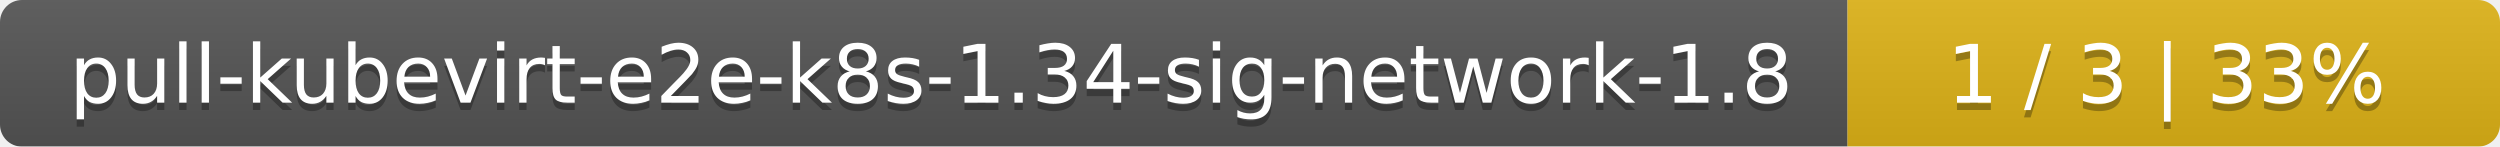
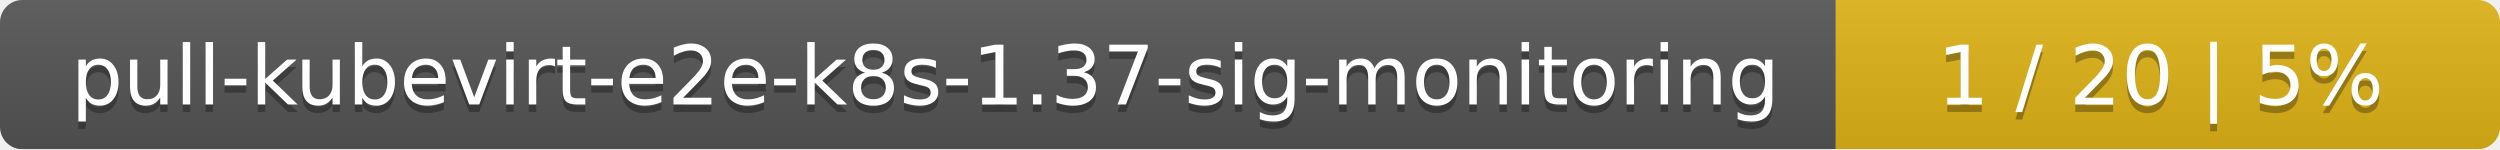
- <svg xmlns="http://www.w3.org/2000/svg" width="341" height="20">
+ <svg xmlns="http://www.w3.org/2000/svg" width="335" height="20">
  <linearGradient id="smooth" x2="0" y2="100%">
    <stop offset="0" stop-color="#bbb" stop-opacity=".1" />
    <stop offset="1" stop-opacity=".1" />
  </linearGradient>
  <mask id="round">
-     <rect width="341" height="20" rx="3" fill="#fff" />
+     <rect width="335" height="20" rx="3" fill="#fff" />
  </mask>
  <g mask="url(#round)">
-     <rect width="252" height="20" fill="#555" />
-     <rect x="252" width="89" height="20" fill="#dfb317" />
-     <rect width="341" height="20" fill="url(#smooth)" />
+     <rect width="246" height="20" fill="#555" />
+     <rect x="246" width="89" height="20" fill="#dfb317" />
+     <rect width="335" height="20" fill="url(#smooth)" />
  </g>
  <g fill="#fff" text-anchor="middle" font-family="DejaVu Sans,Verdana,Geneva,sans-serif" font-size="11">
-     <text x="127" y="15" fill="#010101" fill-opacity=".3">pull-kubevirt-e2e-k8s-1.34-sig-network-1.8</text>
-     <text x="127" y="14">pull-kubevirt-e2e-k8s-1.34-sig-network-1.8</text>
-     <text x="295.5" y="15" fill="#010101" fill-opacity=".3">1 / 3    |    33%</text>
-     <text x="295.5" y="14">1 / 3    |    33%</text>
+     <text x="124" y="15" fill="#010101" fill-opacity=".3">pull-kubevirt-e2e-k8s-1.37-sig-monitoring</text>
+     <text x="124" y="14">pull-kubevirt-e2e-k8s-1.37-sig-monitoring</text>
+     <text x="289.5" y="15" fill="#010101" fill-opacity=".3">1 / 20    |    5%</text>
+     <text x="289.5" y="14">1 / 20    |    5%</text>
  </g>
</svg>
